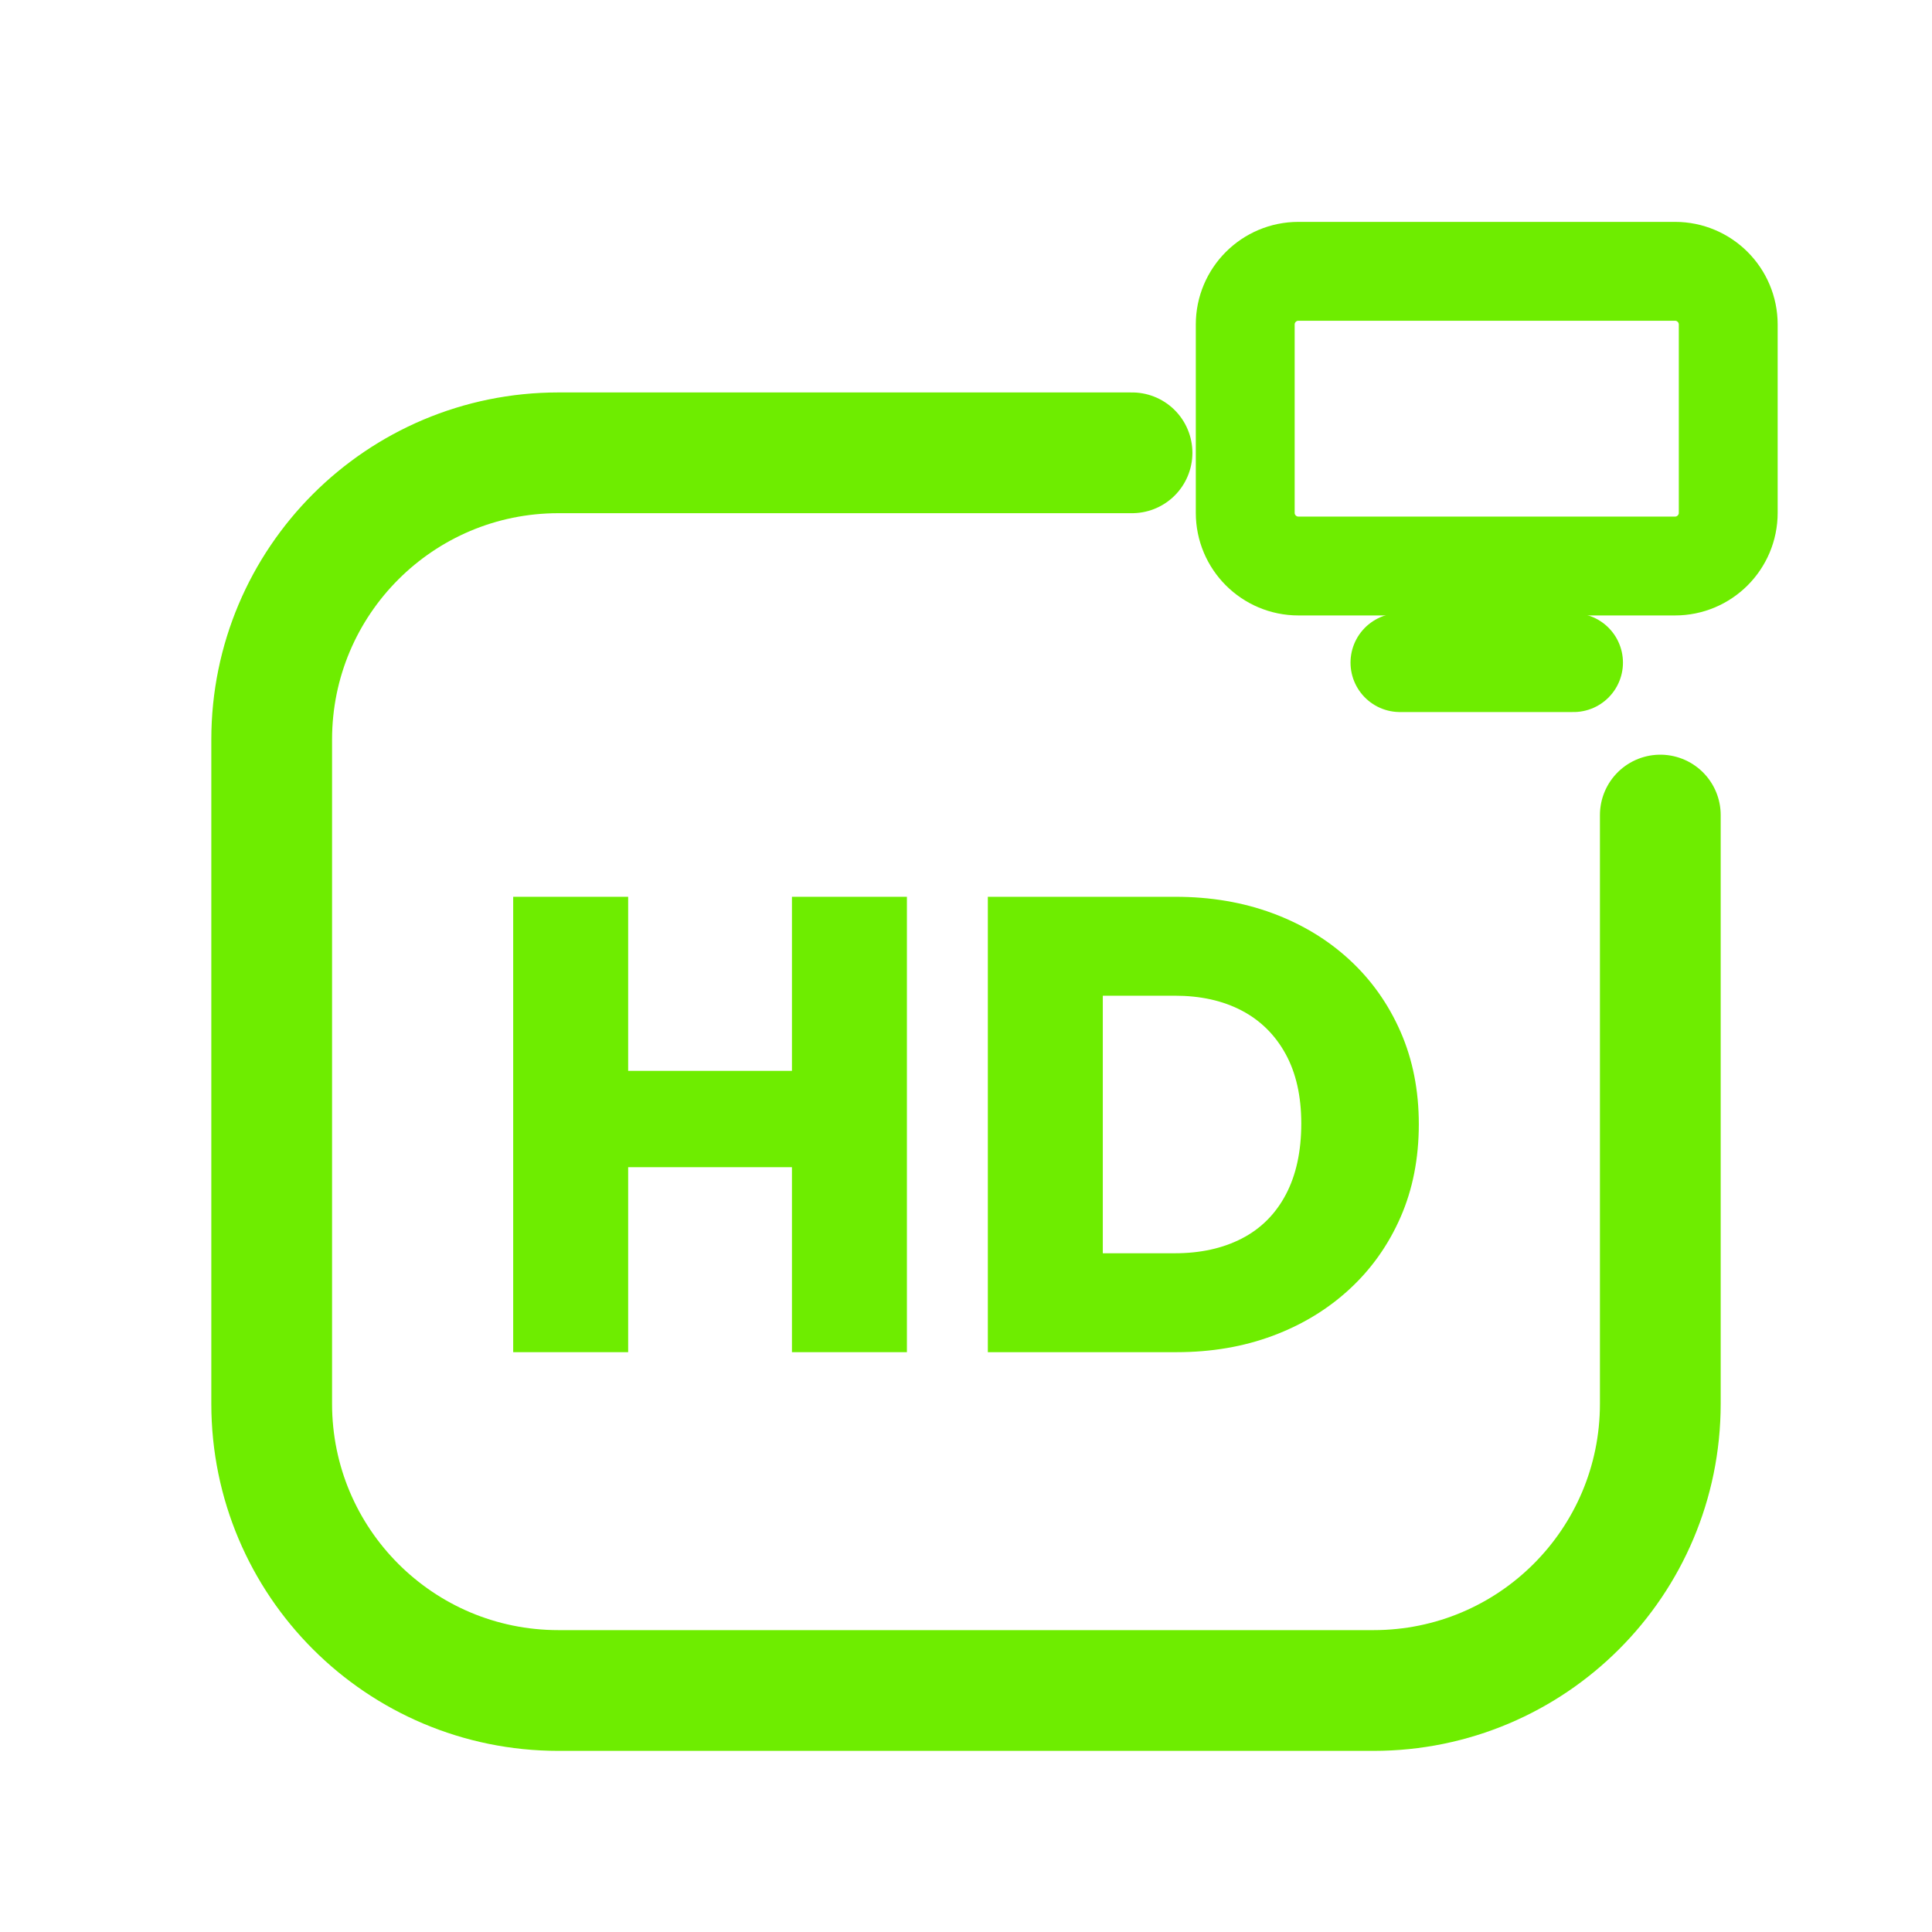
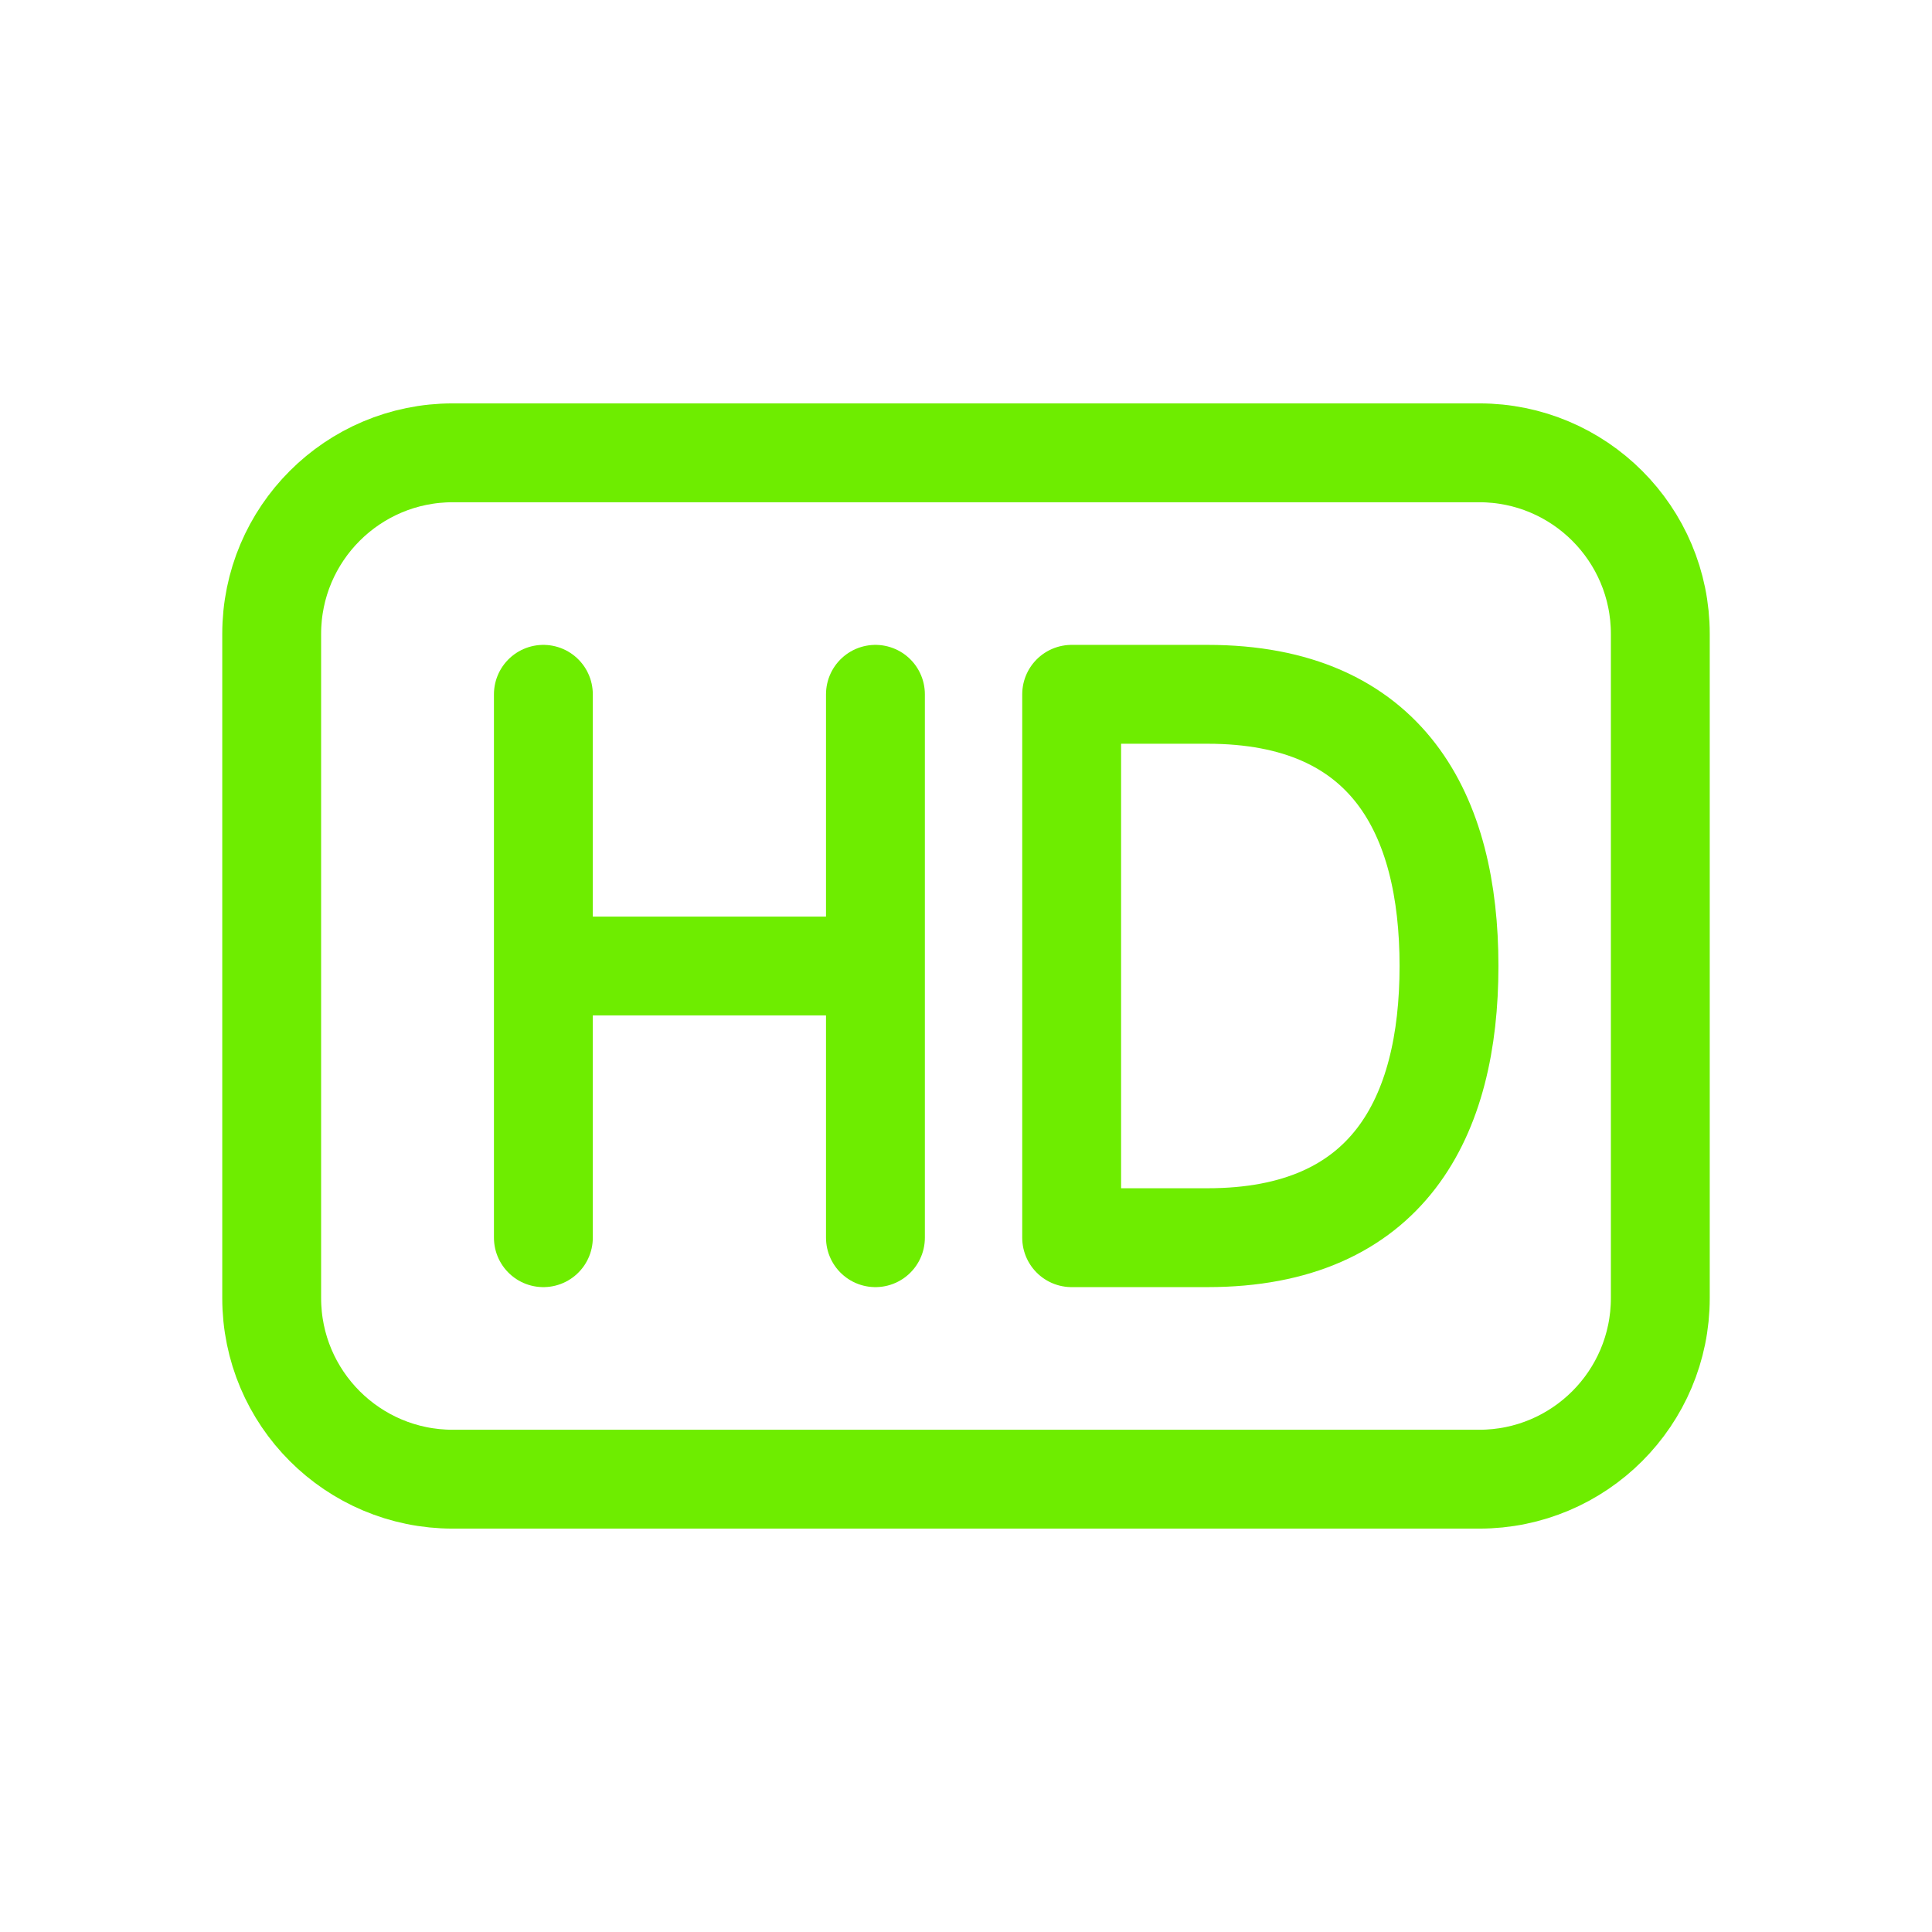
<svg xmlns="http://www.w3.org/2000/svg" viewBox="0 0 512 512" width="512" height="512">
-   <path d="M 300 120 L 148 120 C 106 120 72 154 72 196 L 72 372 C 72 414 106 448 148 448 L 364 448 C 406 448 440 414 440 372 L 440 216" fill="none" stroke="#6EED00" stroke-width="32.0" stroke-linecap="round" stroke-linejoin="round" />
-   <rect x="330.0" y="71.9" width="128.0" height="78.1" rx="14.1" fill="none" stroke="#6EED00" stroke-width="26.2" stroke-linecap="round" stroke-linejoin="round" />
-   <path d="M 371.0 175.6 L 417.0 175.6" fill="none" stroke="#6EED00" stroke-width="26.2" stroke-linecap="round" stroke-linejoin="round" />
-   <path d="M136.0 358.34V237.66H166.468V358.34ZM209.872 358.34V237.66H240.34V358.34ZM153.362 309.319V283.787H220.936V309.319Z" fill="#6EED00" stroke="none" />
-   <path d="M282.383 358.34V332.128H311.319Q321.532 332.128 329.106 328.213Q336.681 324.298 340.766 316.553Q344.851 308.809 344.851 297.745Q344.851 286.851 340.681 279.277Q336.511 271.702 329.021 267.787Q321.532 263.872 311.319 263.872H281.021V237.66H311.489Q325.447 237.66 337.191 242.0Q348.936 246.34 357.617 254.34Q366.298 262.34 371.149 273.404Q376.0 284.468 376.0 297.915Q376.0 311.532 371.149 322.596Q366.298 333.66 357.617 341.66Q348.936 349.66 337.277 354.0Q325.617 358.34 311.83 358.34ZM261.787 358.34V237.66H292.255V358.34Z" fill="#6EED00" stroke="none" />
+   <rect x="72" y="120" width="368" height="272" rx="48" fill="none" stroke="#6EED00" stroke-width="26.2" stroke-linecap="round" stroke-linejoin="round" />
+   <path d="M 144 184 L 144 328 M 232 184 L 232 328 M 144 256 L 232 256" fill="none" stroke="#6EED00" stroke-width="26.2" stroke-linecap="round" stroke-linejoin="round" />
+   <path d="M 284 184 L 284 328 L 320 328 C 368 328 384 296 384 256 C 384 216 368 184 320 184 Z" fill="none" stroke="#6EED00" stroke-width="26.2" stroke-linecap="round" stroke-linejoin="round" />
</svg>
